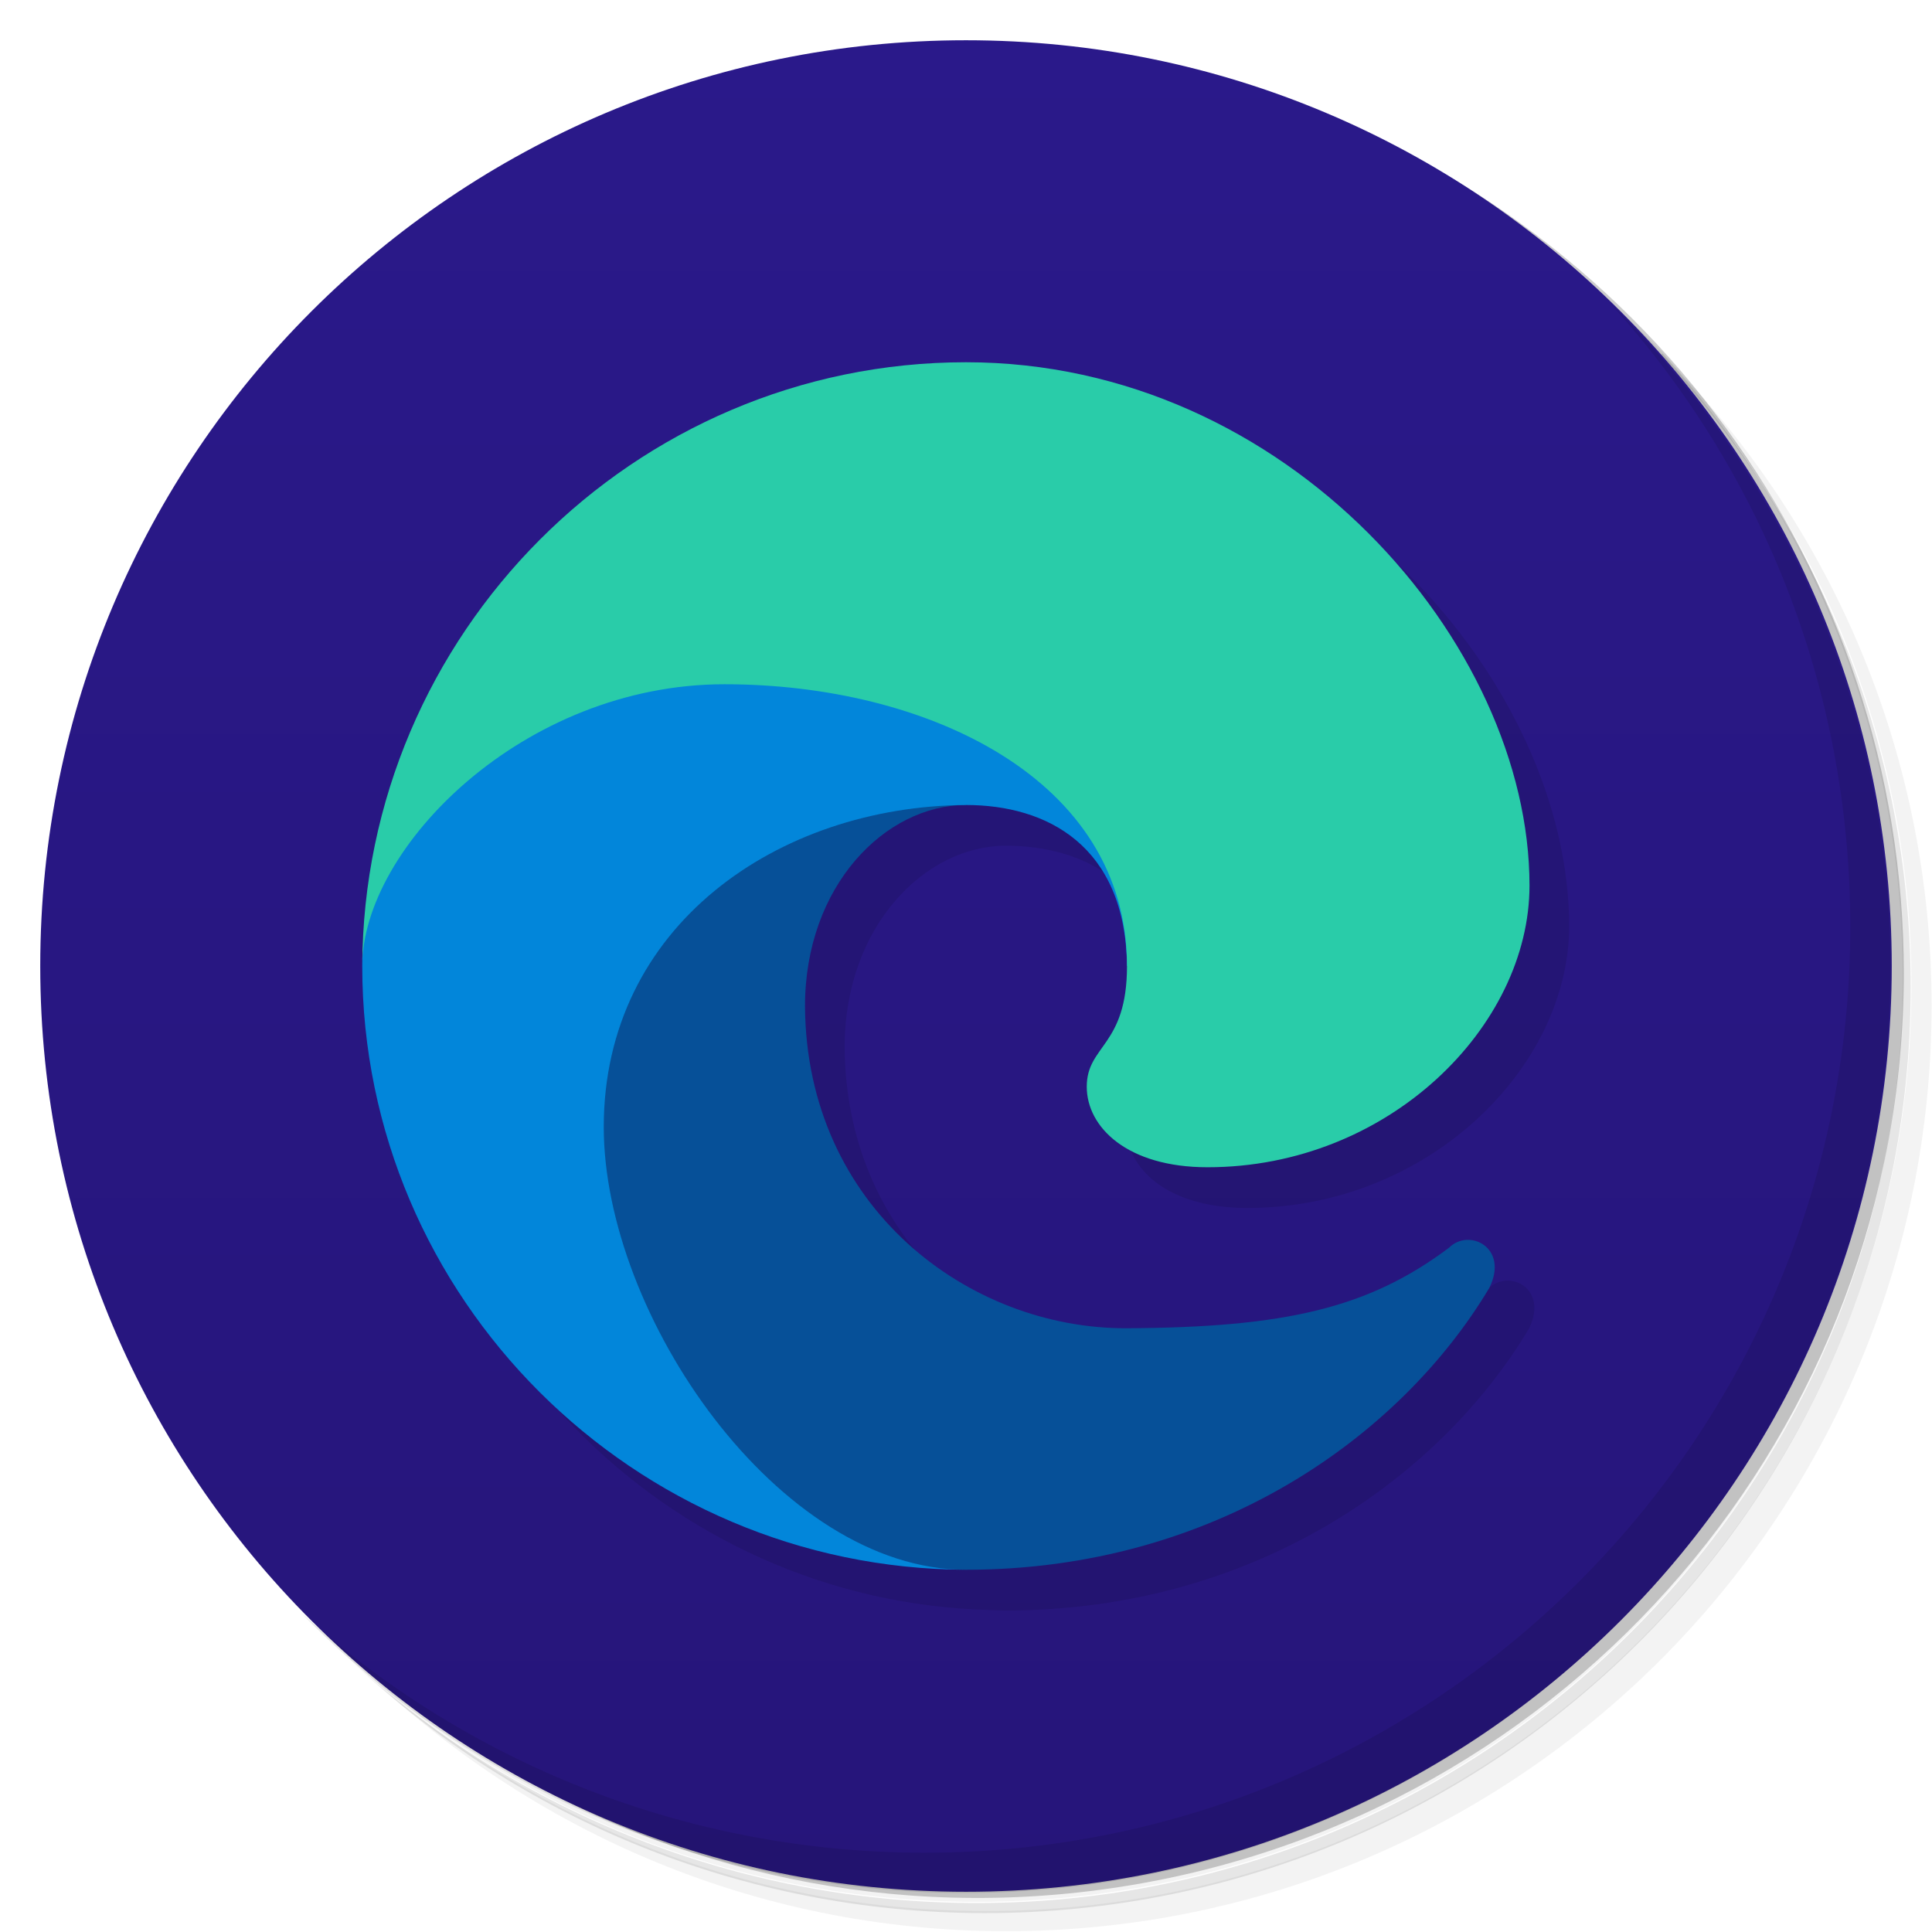
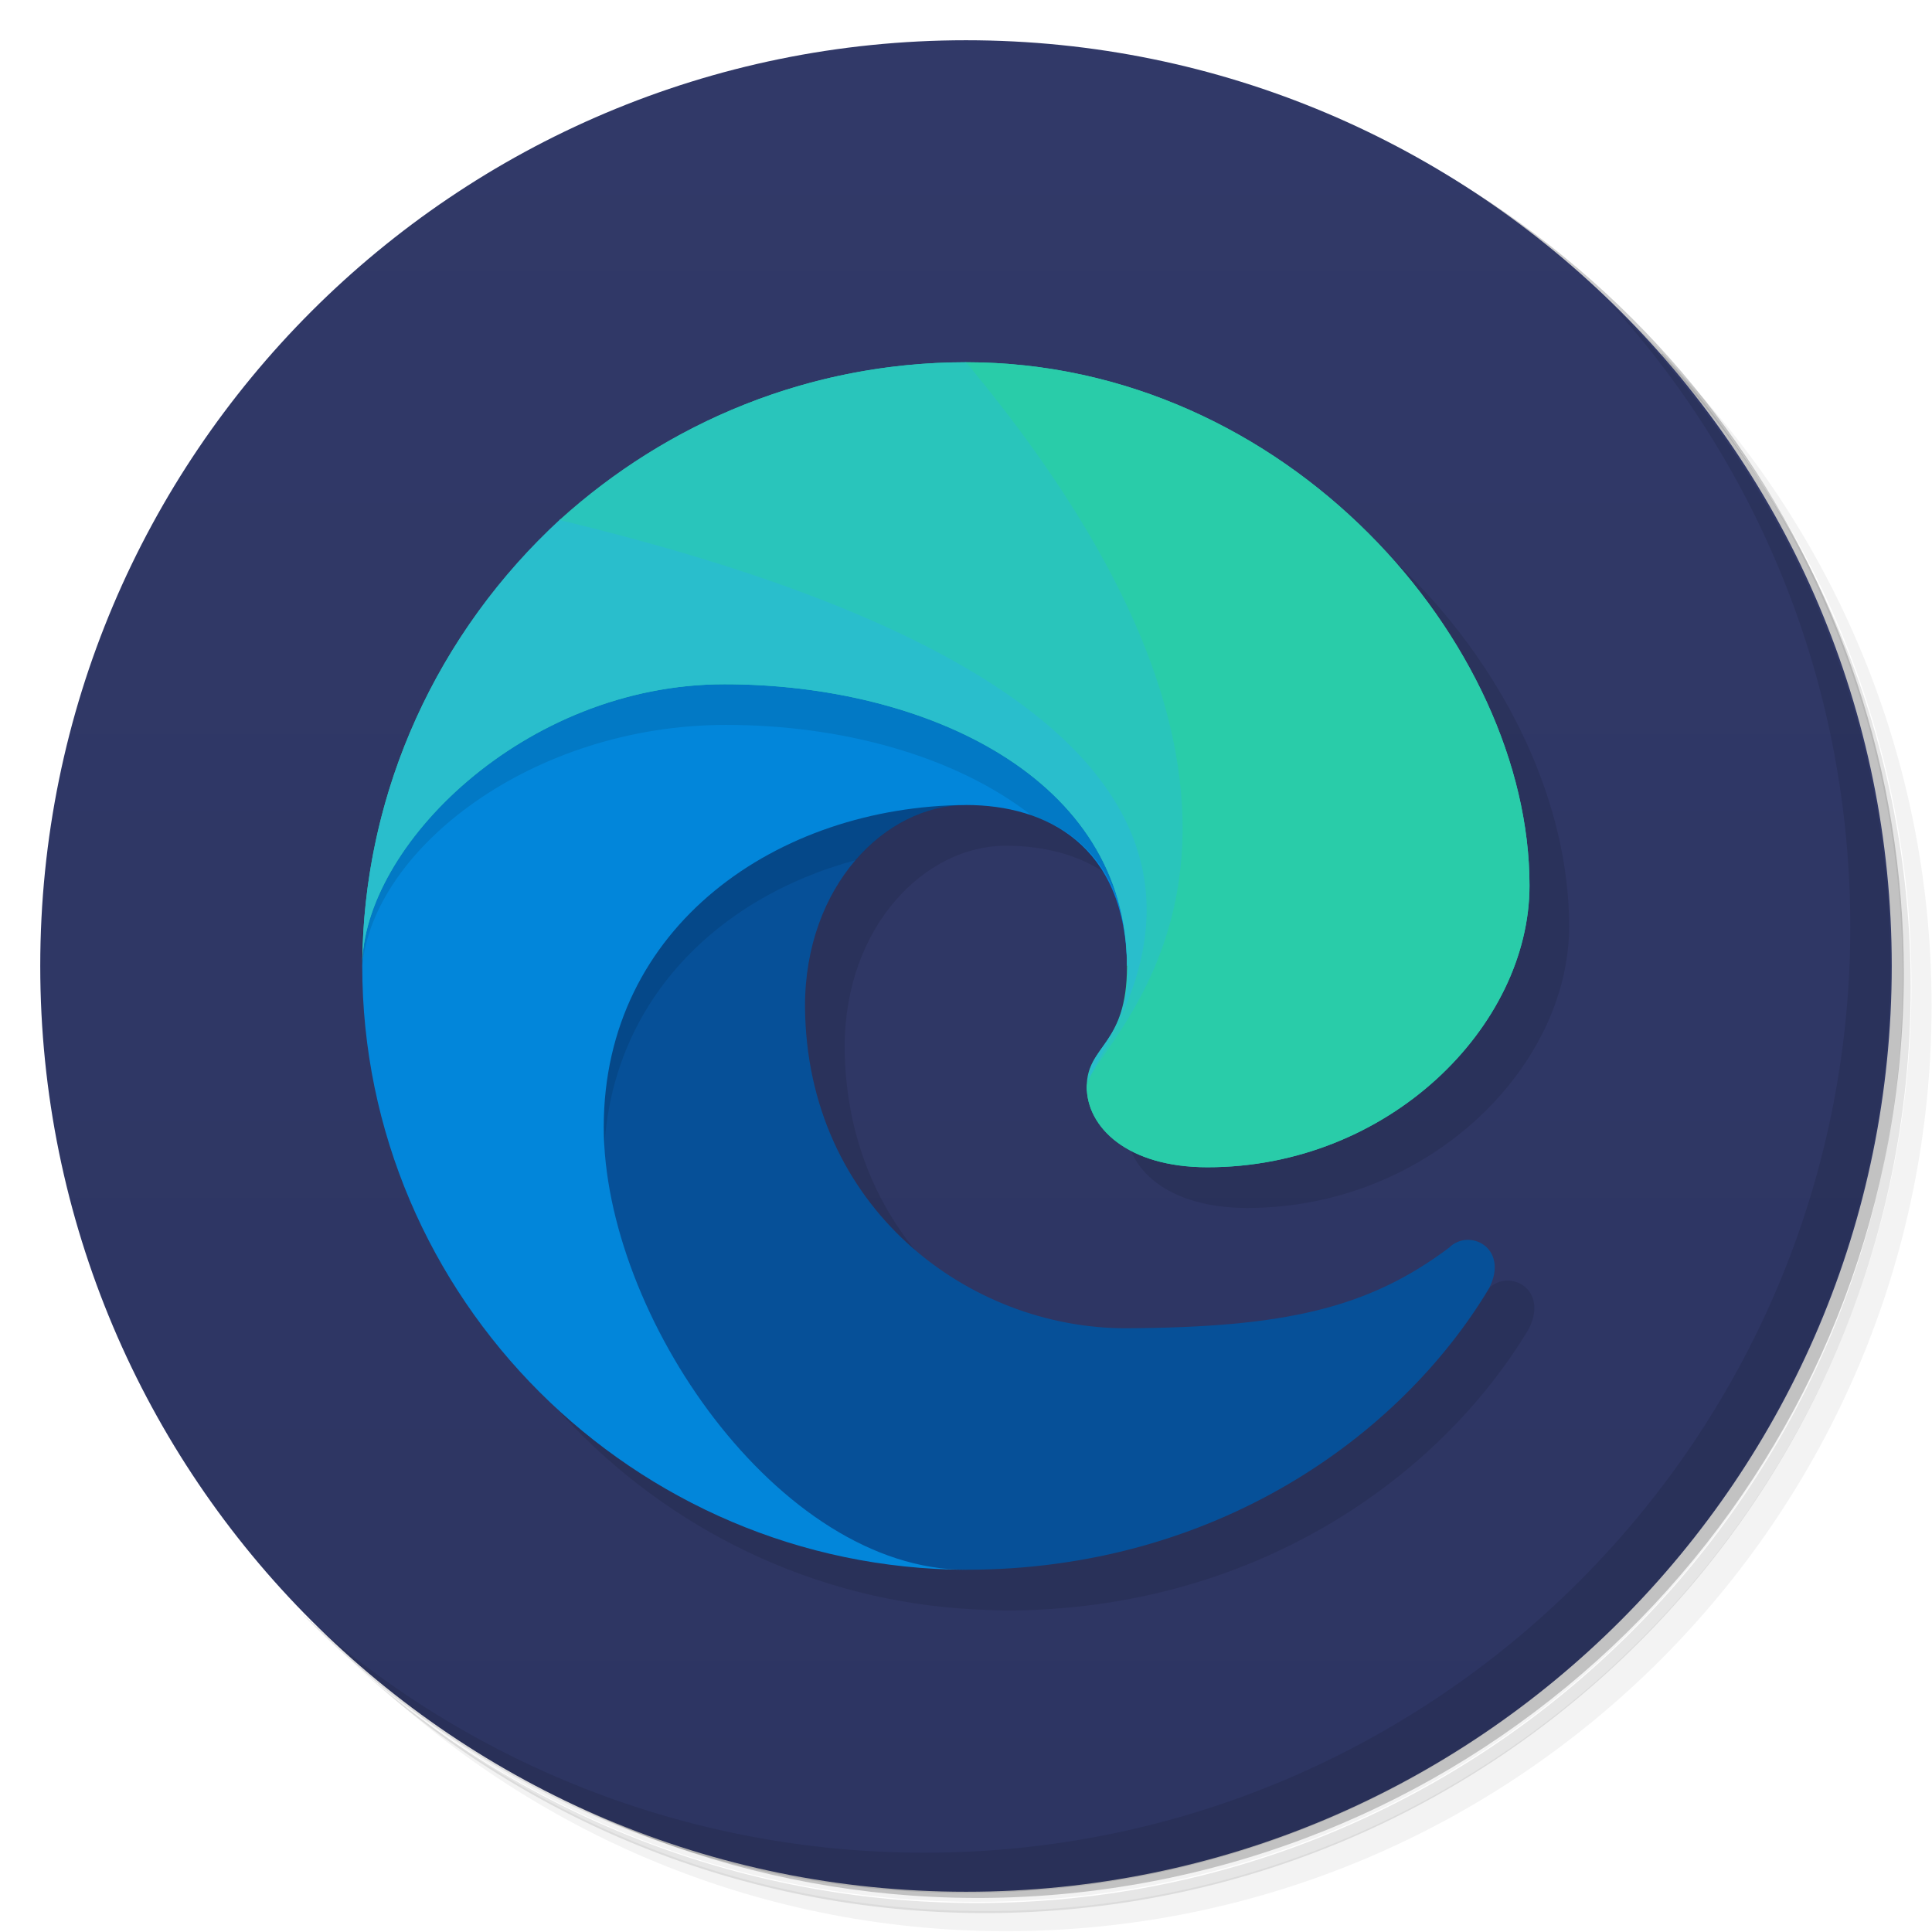
<svg xmlns="http://www.w3.org/2000/svg" version="1.1" viewBox="0 0 48 48">
  <defs>
    <linearGradient id="bg" x2="0" y1="1" y2="47" gradientUnits="userSpaceOnUse">
-       <stop style="stop-color:#2a198a" offset="0" />
-       <stop style="stop-color:#26157a" offset="1" />
+       <stop style="stop-color:#313968" offset="0" />
+       <stop style="stop-color:#2d3562" offset="1" />
    </linearGradient>
  </defs>
  <path d="m36.3 5c5.86 4.06 9.69 10.8 9.69 18.5 0 12.4-10.1 22.5-22.5 22.5-7.67 0-14.4-3.83-18.5-9.69 1.04 1.82 2.31 3.5 3.78 4.97 4.08 3.71 9.51 5.97 15.5 5.97 12.7 0 23-10.3 23-23 0-5.95-2.26-11.4-5.97-15.5-1.47-1.48-3.15-2.74-4.97-3.78zm4.97 3.78c3.85 4.11 6.22 9.64 6.22 15.7 0 12.7-10.3 23-23 23-6.08 0-11.6-2.36-15.7-6.22 4.16 4.14 9.88 6.72 16.2 6.72 12.7 0 23-10.3 23-23 0-6.34-2.58-12.1-6.72-16.2z" style="opacity:.05" />
  <path d="m41.3 8.78c3.71 4.08 5.97 9.51 5.97 15.5 0 12.7-10.3 23-23 23-5.95 0-11.4-2.26-15.5-5.97 4.11 3.85 9.64 6.22 15.7 6.22 12.7 0 23-10.3 23-23 0-6.08-2.36-11.6-6.22-15.7z" style="opacity:.1" />
  <path d="m31.2 2.38c8.62 3.15 14.8 11.4 14.8 21.1 0 12.4-10.1 22.5-22.5 22.5-9.71 0-18-6.14-21.1-14.8a23 23 0 0 0 44.9-7 23 23 0 0 0-16-21.9z" style="opacity:.2" />
  <circle cx="24" cy="24" r="23" style="fill:url(#bg)" />
  <path d="m40 7.53c3.71 4.08 5.97 9.51 5.97 15.5 0 12.7-10.3 23-23 23-5.95 0-11.4-2.26-15.5-5.97 4.18 4.29 10 6.97 16.5 6.97 12.7 0 23-10.3 23-23 0-6.46-2.68-12.3-6.97-16.5z" style="opacity:.1" />
  <path d="m25 10c-8.26 0-15 6.75-15 15 0 8.13 6.54 14.8 14.6 15 0.128 0.004 0.256 0.011 0.385 0.012 6.19 0 10.8-3.32 13-7 0.5-1-0.5-1.5-1-1-2 1.5-4.07 1.98-8 2s-7.97-3-8-8c0-3 2-5 4-5s3.96 1 4 4c0 2-1 1.96-1 3 0 1 1 2 3 2 4.5 0 8-3.5 8-7 0-6-6-13-14-13z" style="opacity:.1" />
  <path d="m20 25c0.032 5 4.07 8.02 8 8s6-0.5 8-2c0.5-0.5 1.5 0 1 1-2.2 3.68-6.81 7-13 7-8.26 0-12-15-12-15l12-7v3c-2 0-4 2-4 5z" style="fill:#065098" />
+   <path d="m24 17-12 7s1.33 5.34 4.16 9.64c-0.731-1.55-1.16-3.18-1.16-4.64 0-3.99 2.76-6.69 6.26-7.63 0.749-0.871 1.75-1.37 2.74-1.37z" style="opacity:.1" />
  <path d="m24 20c-4.67 0.03-9 3-9 8 0 4.67 4.34 11 9 11-8.25-0.03-15-6.74-15-15 0-7.56 15-12 15-12l7 12h-3c-0.04-3-2-4-4-4z" style="fill:#0286da" />
+   <path d="m24 12s-12.7 3.77-14.7 10.3c-0.317 1.28-0.318 0.278-0.3 1.7 0.275-2.91 4.22-5.99 9.04-5.99 2.83 0 5.67 0.749 7.59 2.25 1.34 0.451 2.38 1.57 2.41 3.75h3z" style="opacity:.1" />
  <path d="m28 24c0-4.67-5-7-10-7s-9 4.06-9 7c0.03-8.25 6.74-15 15-15 8 0 14 7 14 13 0 3.5-3.5 7-8 7-2 0-3-1-3-2 0-1.04 1-1 1-3z" style="fill:#29cca9" />
+   <path d="m28 24c0-4.67-5-7-10-7s-9 4.06-9 7c0.016-4.37 1.91-8.33 4.92-11.1 6.08 0.073 15.1 4.07 15.1 4.07l2 7s-4 4-4 3c0-1.04 1-1 1-3z" style="fill:#29becc" />
+   <path d="m24 9c-3.88 0-7.42 1.49-10.1 3.92 21.1 5.08 13.1 13.1 13.1 14.1s4-3 4-3 1-10-7-15z" style="fill:#29c5bb" />
+   <path d="m24 9c8 0 14 7 14 13 0 3.5-3.5 7-8 7-2 0-3-1-3-2s7-6-3-18z" style="fill:#29cca9" />
</svg>
